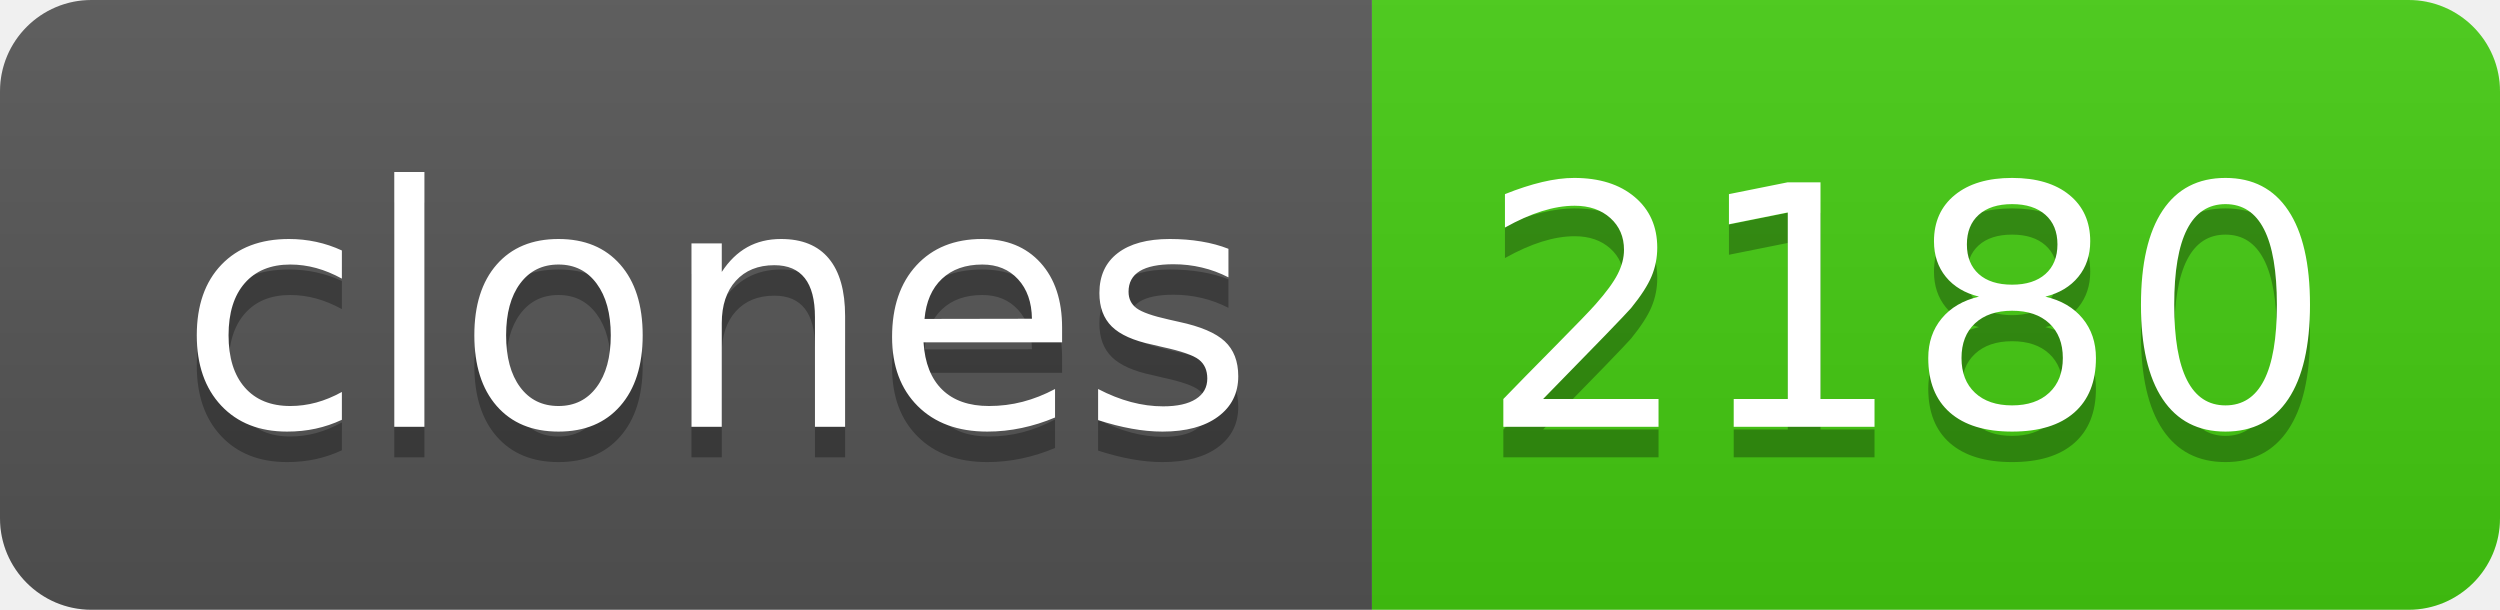
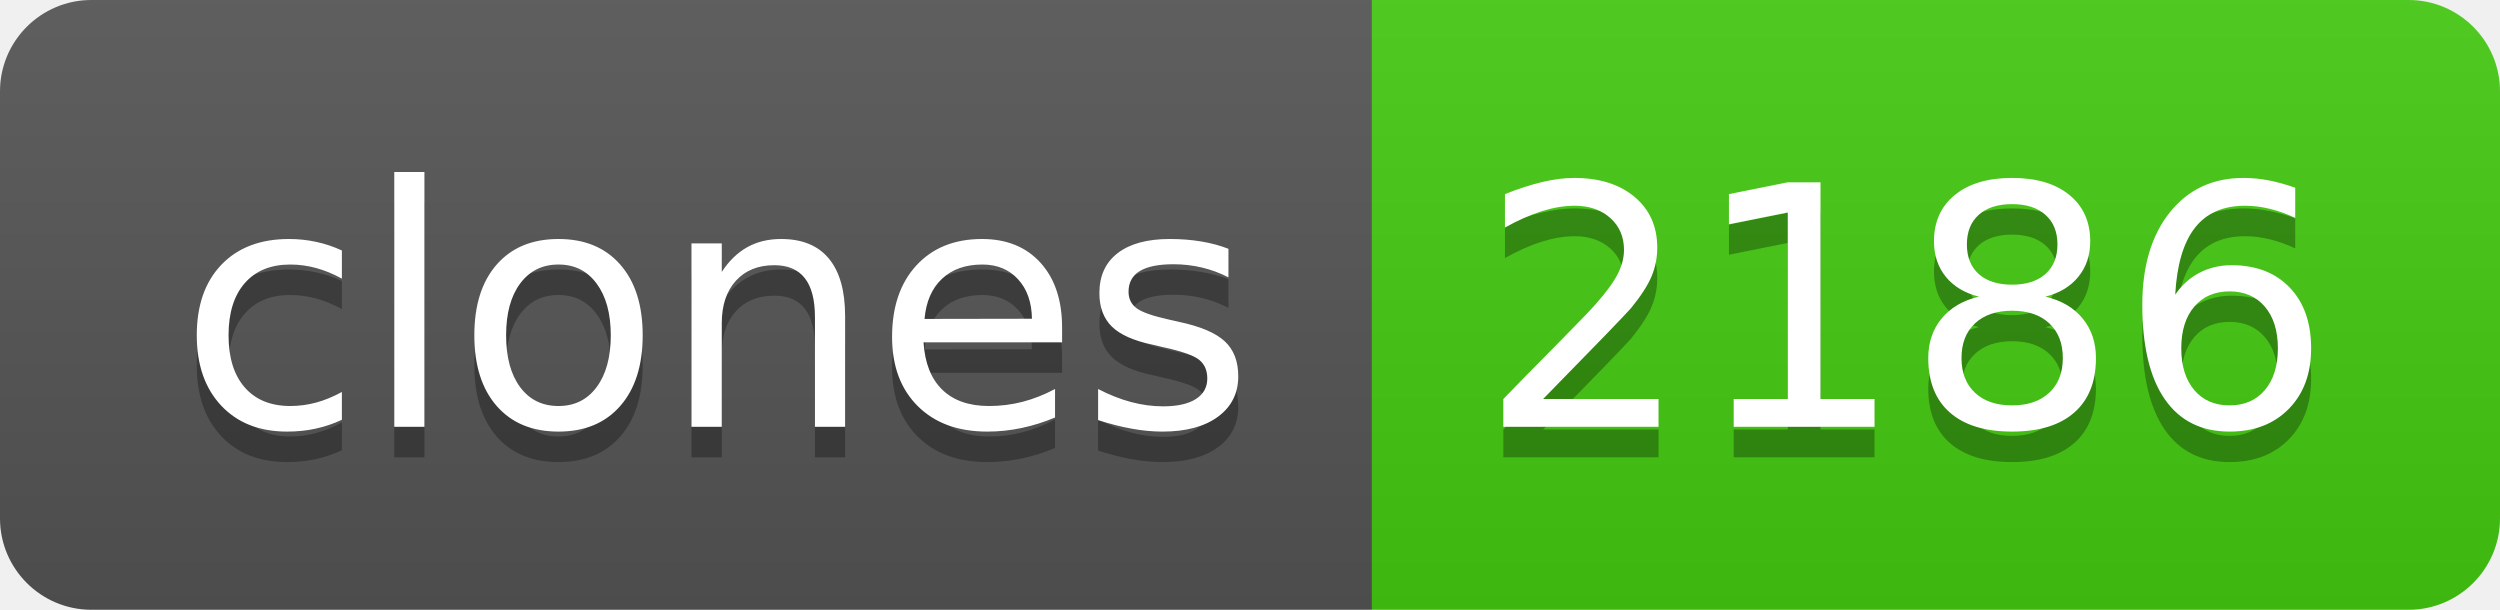
- <svg xmlns="http://www.w3.org/2000/svg" width="82" height="20" role="img" aria-label="clones: 2180">
+ <svg xmlns="http://www.w3.org/2000/svg" width="82" height="20" role="img" aria-label="clones: 2186">
  <linearGradient id="s" x2="0" y2="100%">
    <stop offset="0" stop-color="#bbb" stop-opacity=".1" />
    <stop offset="1" stop-opacity=".1" />
  </linearGradient>
  <clipPath id="r">
    <rect width="82" height="20" rx="3" fill="#fff" />
  </clipPath>
  <g clip-path="url(#r)">
    <rect width="45" height="20" fill="#555" />
    <rect x="45" width="37" height="20" fill="#4c1" />
    <rect width="82" height="20" fill="url(#s)" />
  </g>
  <g fill="#fff" text-anchor="middle" font-family="Verdana,Geneva,DejaVu Sans,sans-serif" text-rendering="geometricPrecision" font-size="110">
    <text aria-hidden="true" x="235" y="150" fill="#010101" fill-opacity=".3" transform="scale(.1)" textLength="350">clones</text>
    <text x="235" y="140" transform="scale(.1)" fill="#fff" textLength="350">clones</text>
-     <text aria-hidden="true" x="625" y="150" fill="#010101" fill-opacity=".3" transform="scale(.1)" textLength="270">2180</text>
-     <text x="625" y="140" transform="scale(.1)" fill="#fff" textLength="270">2180</text>
+     <text aria-hidden="true" x="625" y="150" fill="#010101" fill-opacity=".3" transform="scale(.1)" textLength="270">2186</text>
+     <text x="625" y="140" transform="scale(.1)" fill="#fff" textLength="270">2186</text>
  </g>
</svg>
